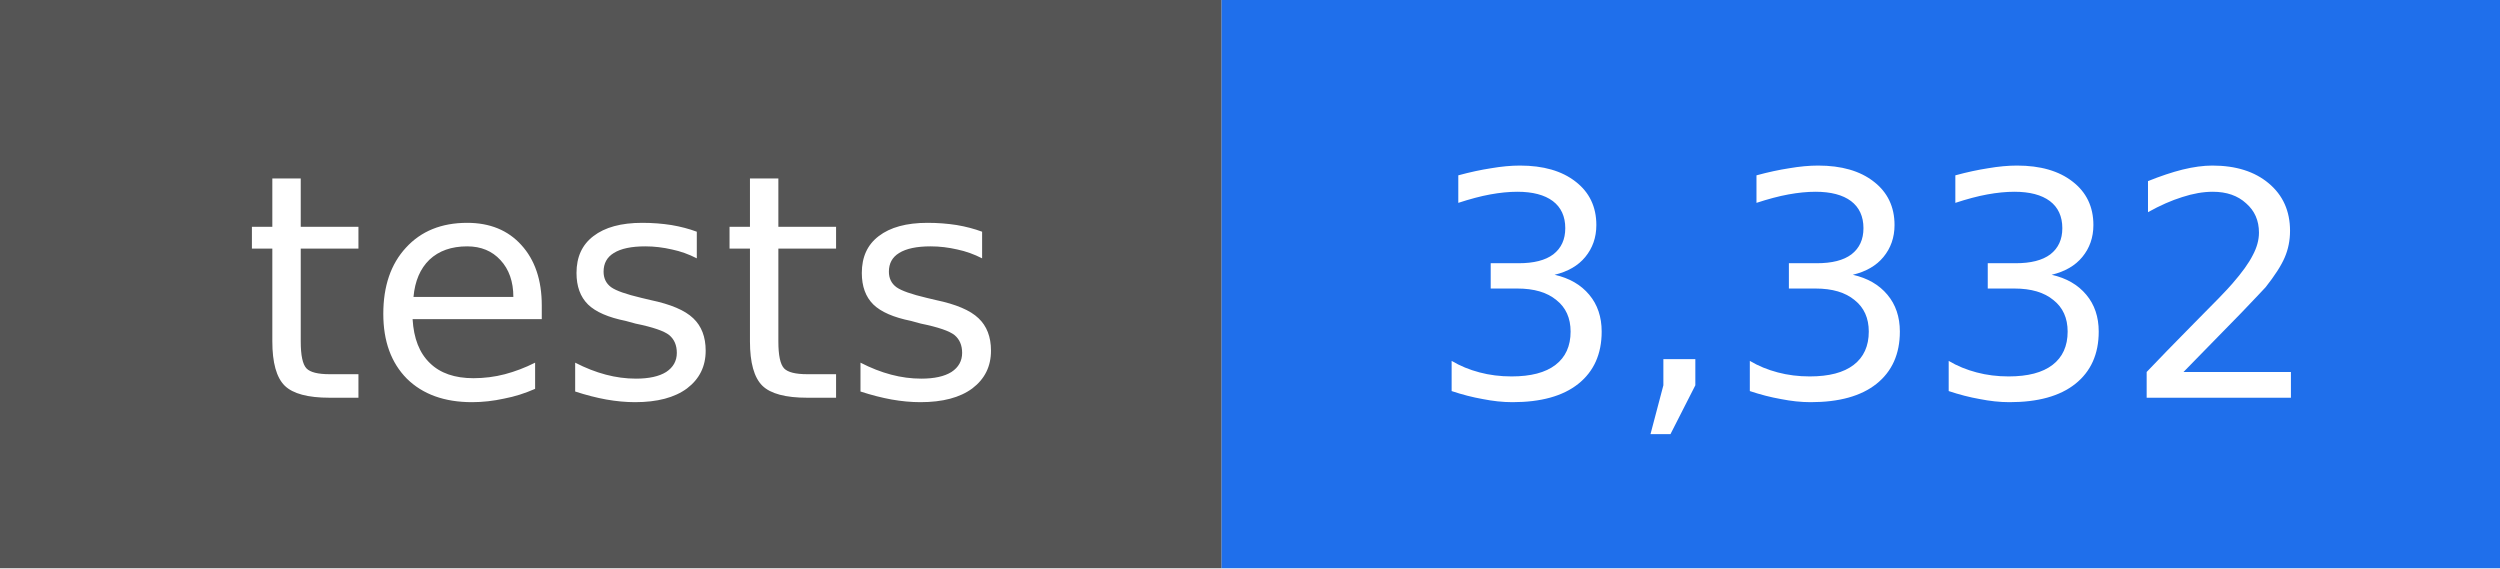
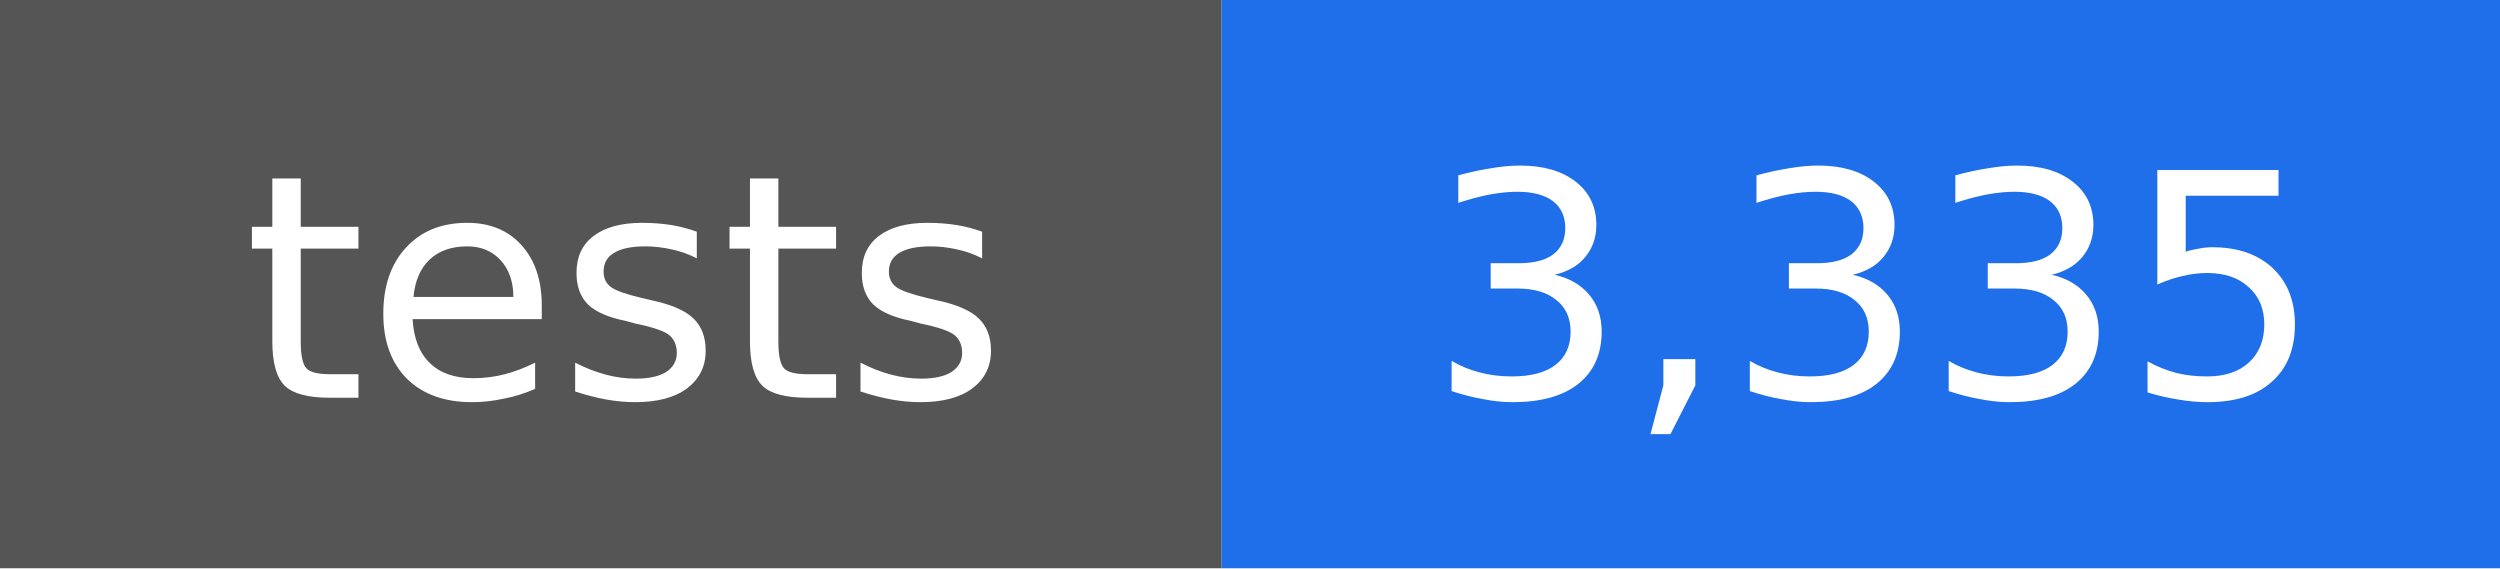
- <svg xmlns="http://www.w3.org/2000/svg" width="88" height="20" viewBox="0 0 88 20" role="img" aria-label="tests: 3,332">
+ <svg xmlns="http://www.w3.org/2000/svg" width="88" height="20" viewBox="0 0 88 20" role="img" aria-label="tests: 3,335">
  <rect width="43" height="20" fill="#555555" />
  <rect x="43" width="45" height="20" fill="#1f6feb" />
  <g fill="#ffffff" text-anchor="middle" font-family="DejaVu Sans, Verdana, sans-serif" font-size="11">
    <text x="22" y="14">tests</text>
-     <text x="66" y="14">3,332</text>
+     <text x="66" y="14">3,335</text>
  </g>
</svg>
